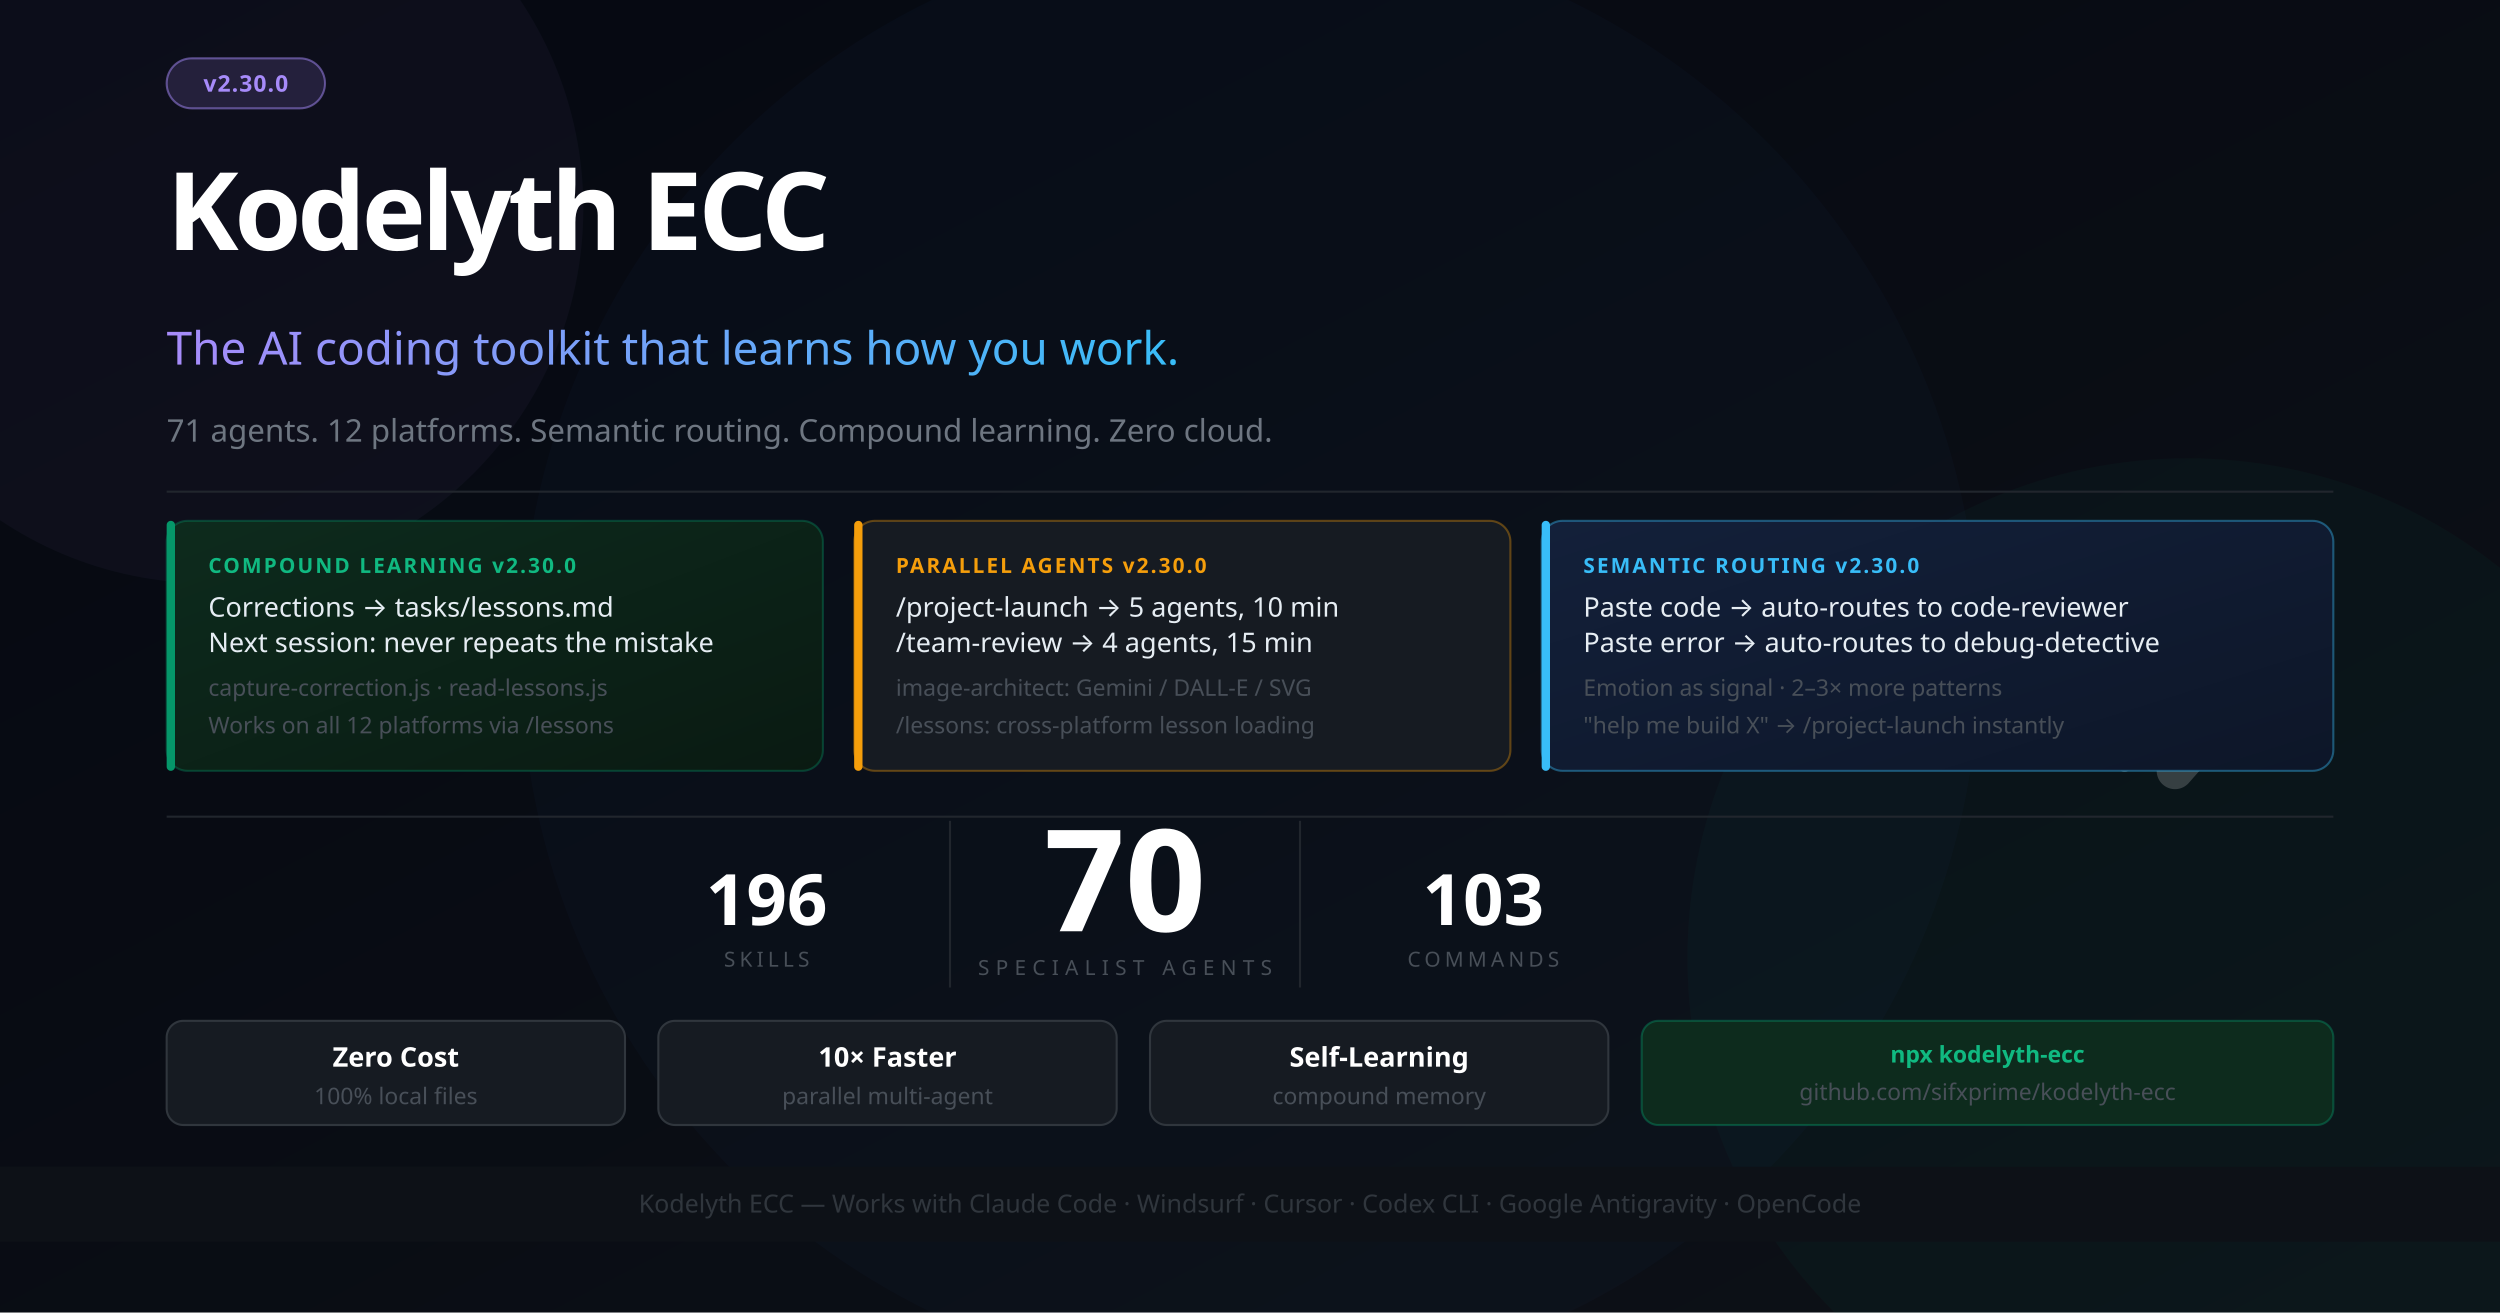
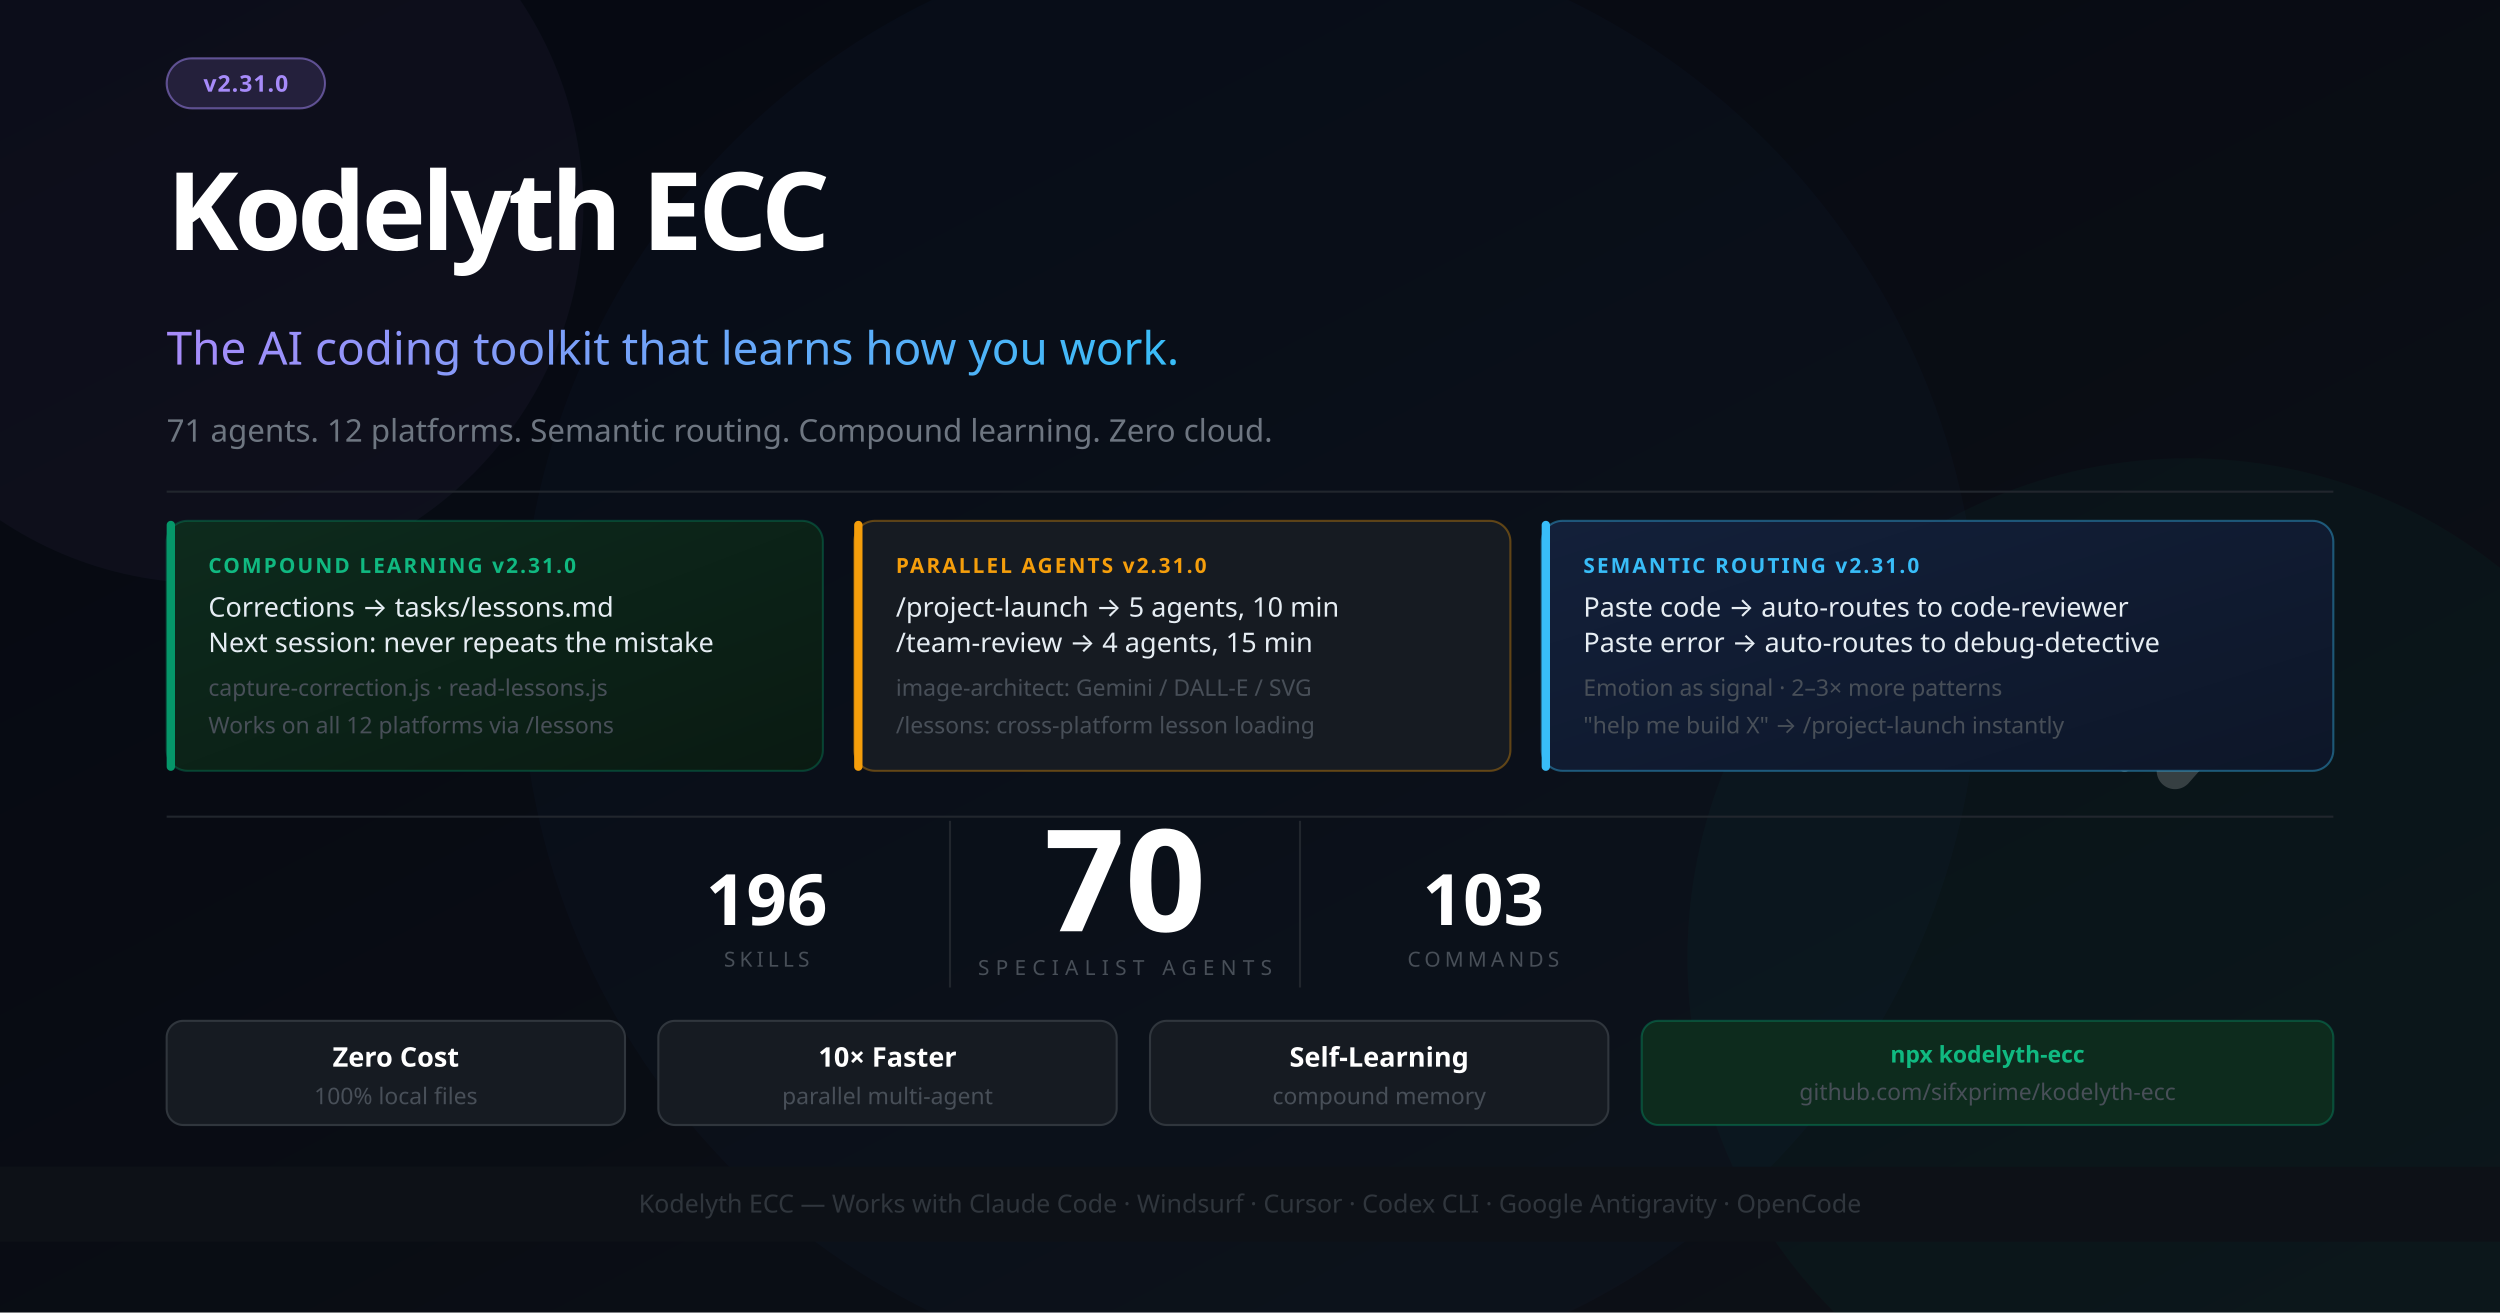
<svg xmlns="http://www.w3.org/2000/svg" width="1200" height="630" viewBox="0 0 1200 630" font-family="'Segoe UI', system-ui, -apple-system, sans-serif">
  <defs>
    <linearGradient id="bg" x1="0%" y1="0%" x2="100%" y2="100%">
      <stop offset="0%" style="stop-color:#050811" />
      <stop offset="100%" style="stop-color:#0d1117" />
    </linearGradient>
    <linearGradient id="accent" x1="0%" y1="0%" x2="100%" y2="0%">
      <stop offset="0%" style="stop-color:#a78bfa" />
      <stop offset="100%" style="stop-color:#38bdf8" />
    </linearGradient>
    <linearGradient id="card1" x1="0%" y1="0%" x2="100%" y2="100%">
      <stop offset="0%" style="stop-color:#0d2b1d" />
      <stop offset="100%" style="stop-color:#0a1a12" />
    </linearGradient>
    <linearGradient id="card2" x1="0%" y1="0%" x2="100%" y2="100%">
      <stop offset="0%" style="stop-color:#13203a" />
      <stop offset="100%" style="stop-color:#0d1628" />
    </linearGradient>
  </defs>
  <rect width="1200" height="630" fill="url(#bg)" />
  <circle cx="1050" cy="460" r="240" fill="#059669" opacity="0.05" />
  <circle cx="600" cy="315" r="350" fill="#2563eb" opacity="0.03" />
  <circle cx="100" cy="100" r="180" fill="#a78bfa" opacity="0.04" />
  <g transform="translate(1044, 260) scale(0.55)" opacity="0.18">
    <polyline points="-44,4 12,100 -44,196" stroke="#ffffff" stroke-width="10" stroke-linecap="round" stroke-linejoin="round" fill="none" />
    <polyline points="0,0 88,100 0,200" stroke="#ffffff" stroke-width="32" stroke-linecap="round" stroke-linejoin="round" fill="none" />
  </g>
  <rect x="80" y="28" width="76" height="24" rx="12" fill="#a78bfa" fill-opacity="0.15" stroke="#a78bfa" stroke-opacity="0.5" stroke-width="1" />
-   <text x="118" y="44" font-size="11" fill="#a78bfa" text-anchor="middle" font-weight="700" letter-spacing="0.5">v2.30.0</text>
+   <text x="118" y="44" font-size="11" fill="#a78bfa" text-anchor="middle" font-weight="700" letter-spacing="0.5">v2.31.0</text>
  <text x="80" y="120" font-size="52" font-weight="900" letter-spacing="-2" fill="#ffffff">Kodelyth ECC</text>
  <text x="80" y="175" font-size="22" font-weight="400" fill="url(#accent)">The AI coding toolkit that learns how you work.</text>
  <text x="80" y="212" font-size="15" fill="#6e7681">71 agents. 12 platforms. Semantic routing. Compound learning. Zero cloud.</text>
  <line x1="80" y1="236" x2="1120" y2="236" stroke="#21262d" stroke-width="1" />
  <rect x="80" y="250" width="315" height="120" rx="10" fill="url(#card1)" stroke="#059669" stroke-opacity="0.35" stroke-width="1" />
  <rect x="80" y="250" width="4" height="120" rx="2" fill="#059669" />
-   <text x="100" y="275" font-size="10" font-weight="700" fill="#10b981" letter-spacing="1">COMPOUND LEARNING  v2.30.0</text>
+   <text x="100" y="275" font-size="10" font-weight="700" fill="#10b981" letter-spacing="1">COMPOUND LEARNING  v2.31.0</text>
  <text x="100" y="296" font-size="13" fill="#e6edf3">Corrections → tasks/lessons.md</text>
  <text x="100" y="313" font-size="13" fill="#e6edf3">Next session: never repeats the mistake</text>
  <text x="100" y="334" font-size="11" fill="#484f58">capture-correction.js · read-lessons.js</text>
  <text x="100" y="352" font-size="11" fill="#484f58">Works on all 12 platforms via /lessons</text>
  <rect x="410" y="250" width="315" height="120" rx="10" fill="#161b22" stroke="#f59e0b" stroke-opacity="0.35" stroke-width="1" />
  <rect x="410" y="250" width="4" height="120" rx="2" fill="#f59e0b" />
-   <text x="430" y="275" font-size="10" font-weight="700" fill="#f59e0b" letter-spacing="1">PARALLEL AGENTS  v2.30.0</text>
+   <text x="430" y="275" font-size="10" font-weight="700" fill="#f59e0b" letter-spacing="1">PARALLEL AGENTS  v2.31.0</text>
  <text x="430" y="296" font-size="13" fill="#e6edf3">/project-launch → 5 agents, 10 min</text>
  <text x="430" y="313" font-size="13" fill="#e6edf3">/team-review → 4 agents, 15 min</text>
  <text x="430" y="334" font-size="11" fill="#484f58">image-architect: Gemini / DALL-E / SVG</text>
  <text x="430" y="352" font-size="11" fill="#484f58">/lessons: cross-platform lesson loading</text>
  <rect x="740" y="250" width="380" height="120" rx="10" fill="url(#card2)" stroke="#38bdf8" stroke-opacity="0.4" stroke-width="1" />
  <rect x="740" y="250" width="4" height="120" rx="2" fill="#38bdf8" />
-   <text x="760" y="275" font-size="10" font-weight="700" fill="#38bdf8" letter-spacing="1">SEMANTIC ROUTING  v2.30.0</text>
+   <text x="760" y="275" font-size="10" font-weight="700" fill="#38bdf8" letter-spacing="1">SEMANTIC ROUTING  v2.31.0</text>
  <text x="760" y="296" font-size="13" fill="#e6edf3">Paste code → auto-routes to code-reviewer</text>
  <text x="760" y="313" font-size="13" fill="#e6edf3">Paste error → auto-routes to debug-detective</text>
  <text x="760" y="334" font-size="11" fill="#484f58">Emotion as signal · 2–3× more patterns</text>
  <text x="760" y="352" font-size="11" fill="#484f58">"help me build X" → /project-launch instantly</text>
  <line x1="80" y1="392" x2="1120" y2="392" stroke="#21262d" stroke-width="1" />
  <text x="540" y="447" font-size="68" font-weight="900" fill="#ffffff" text-anchor="middle">70</text>
  <text x="540" y="468" font-size="10" fill="#484f58" text-anchor="middle" letter-spacing="3">SPECIALIST AGENTS</text>
  <line x1="456" y1="394" x2="456" y2="474" stroke="#21262d" stroke-width="1" />
  <line x1="624" y1="394" x2="624" y2="474" stroke="#21262d" stroke-width="1" />
  <text x="368" y="444" font-size="34" font-weight="800" fill="#ffffff" text-anchor="middle">196</text>
  <text x="368" y="464" font-size="10" fill="#484f58" text-anchor="middle" letter-spacing="2">SKILLS</text>
  <text x="712" y="444" font-size="34" font-weight="800" fill="#ffffff" text-anchor="middle">103</text>
  <text x="712" y="464" font-size="10" fill="#484f58" text-anchor="middle" letter-spacing="2">COMMANDS</text>
  <rect x="80" y="490" width="220" height="50" rx="8" fill="#161b22" stroke="#30363d" stroke-width="1" />
  <text x="190" y="512" font-size="13" fill="#ffffff" text-anchor="middle" font-weight="700">Zero Cost</text>
  <text x="190" y="530" font-size="11" fill="#484f58" text-anchor="middle">100% local files</text>
  <rect x="316" y="490" width="220" height="50" rx="8" fill="#161b22" stroke="#30363d" stroke-width="1" />
  <text x="426" y="512" font-size="13" fill="#ffffff" text-anchor="middle" font-weight="700">10× Faster</text>
  <text x="426" y="530" font-size="11" fill="#484f58" text-anchor="middle">parallel multi-agent</text>
  <rect x="552" y="490" width="220" height="50" rx="8" fill="#161b22" stroke="#30363d" stroke-width="1" />
  <text x="662" y="512" font-size="13" fill="#ffffff" text-anchor="middle" font-weight="700">Self-Learning</text>
  <text x="662" y="530" font-size="11" fill="#484f58" text-anchor="middle">compound memory</text>
  <rect x="788" y="490" width="332" height="50" rx="8" fill="#0d2b1d" stroke="#059669" stroke-opacity="0.4" stroke-width="1" />
  <text x="954" y="510" font-size="11" fill="#10b981" text-anchor="middle" font-weight="700">npx kodelyth-ecc</text>
  <text x="954" y="528" font-size="11" fill="#484f58" text-anchor="middle">github.com/sifxprime/kodelyth-ecc</text>
  <rect x="0" y="560" width="1200" height="36" fill="#0d1117" stroke="#21262d" stroke-width="0" />
  <text x="600" y="582" font-size="12" fill="#30363d" text-anchor="middle">Kodelyth ECC — Works with Claude Code · Windsurf · Cursor · Codex CLI · Google Antigravity · OpenCode</text>
</svg>
